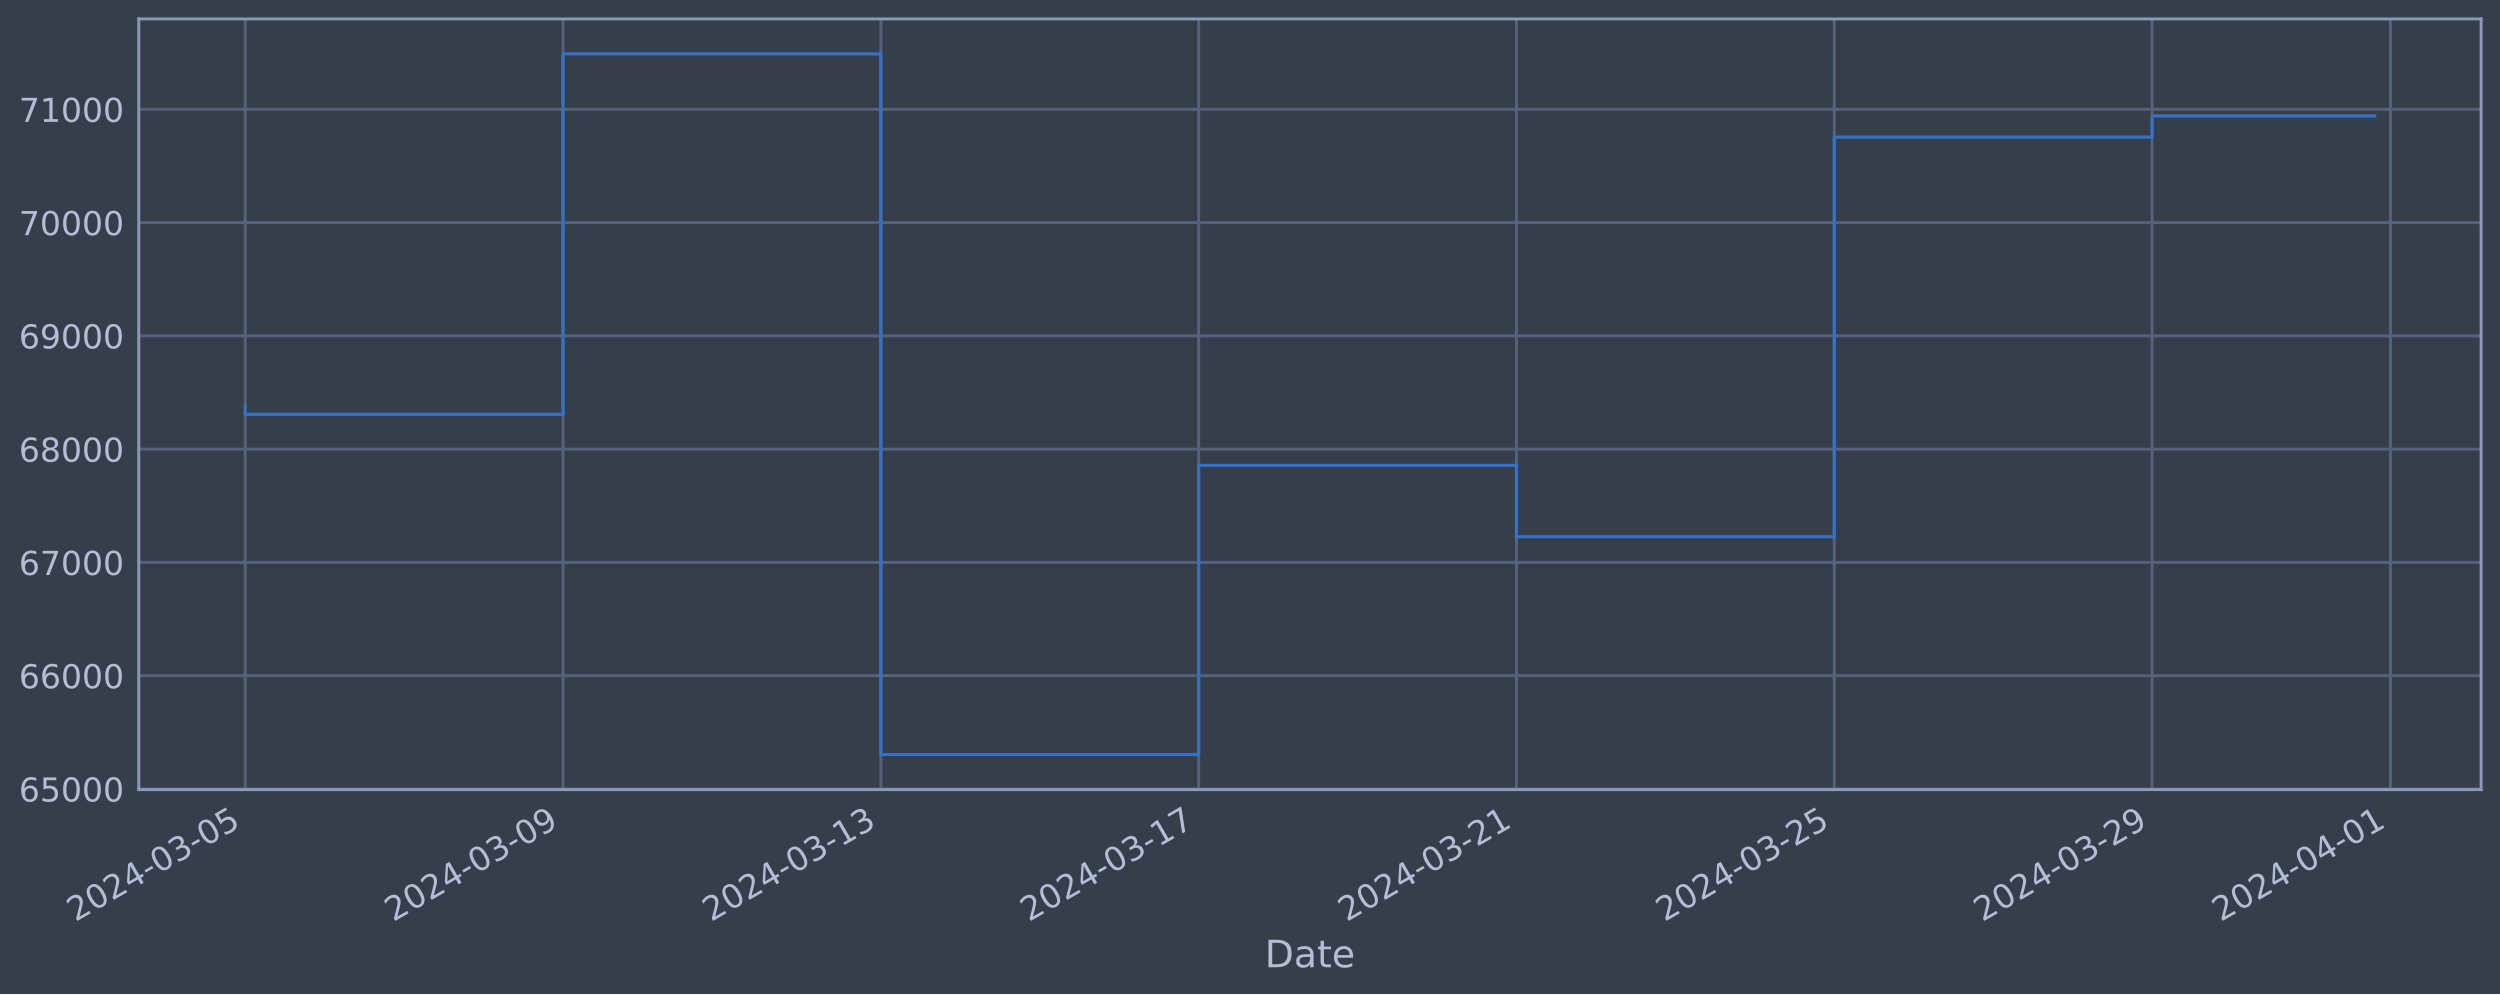
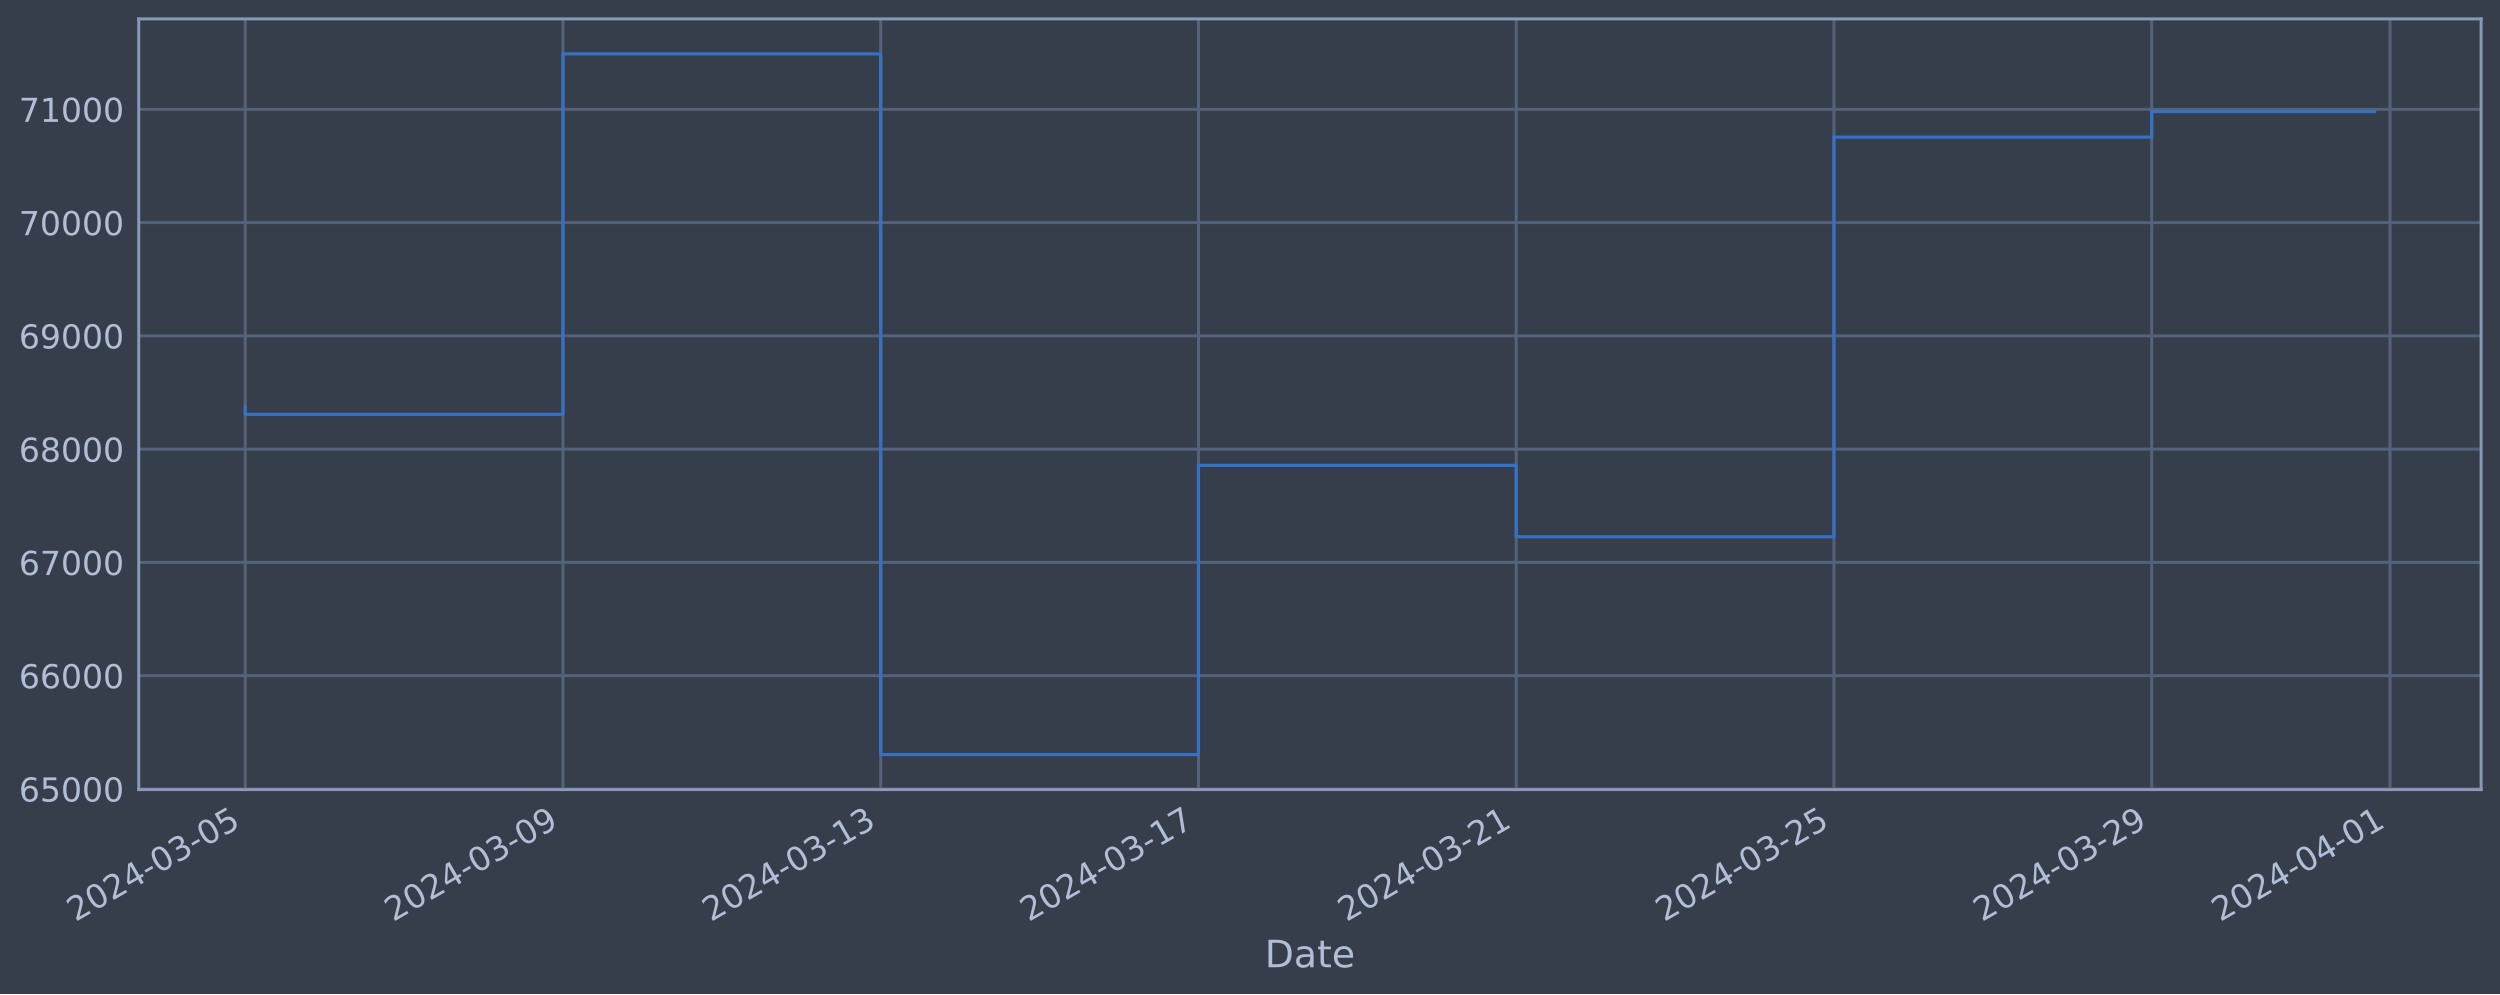
<svg xmlns="http://www.w3.org/2000/svg" xmlns:xlink="http://www.w3.org/1999/xlink" width="952.884pt" height="378.87pt" viewBox="0 0 952.884 378.87" version="1.1">
  <defs>
    <style type="text/css">*{stroke-linejoin: round; stroke-linecap: butt}</style>
  </defs>
  <g id="figure_1">
    <g id="patch_1">
      <path d="M 0 378.87  L 952.884 378.87  L 952.884 0  L 0 0  z " style="fill: #373e4b" />
    </g>
    <g id="axes_1">
      <g id="patch_2">
        <path d="M 52.884 300.96  L 945.684 300.96  L 945.684 7.2  L 52.884 7.2  z " style="fill: #373e4b" />
      </g>
      <g id="matplotlib.axis_1">
        <g id="xtick_1">
          <g id="line2d_1">
-             <path d="M 93.466 300.96  L 93.466 7.2  " clip-path="url(#p0448eeb3ff)" style="fill: none; stroke: #546379; stroke-width: 1.12; stroke-linecap: square" />
+             <path d="M 93.466 300.96  L 93.466 7.2  " clip-path="url(#pa56d98c570)" style="fill: none; stroke: #546379; stroke-width: 1.12; stroke-linecap: square" />
          </g>
          <g id="line2d_2" />
          <g id="text_1">
            <g style="fill: #b1bed6" transform="translate(28.74006 351.4642) rotate(-30) scale(0.126 -0.126)">
              <defs>
                <path id="DejaVuSans-32" d="M 1228 531  L 3431 531  L 3431 0  L 469 0  L 469 531  Q 828 903 1448 1529  Q 2069 2156 2228 2338  Q 2531 2678 2651 2914  Q 2772 3150 2772 3378  Q 2772 3750 2511 3984  Q 2250 4219 1831 4219  Q 1534 4219 1204 4116  Q 875 4013 500 3803  L 500 4441  Q 881 4594 1212 4672  Q 1544 4750 1819 4750  Q 2544 4750 2975 4387  Q 3406 4025 3406 3419  Q 3406 3131 3298 2873  Q 3191 2616 2906 2266  Q 2828 2175 2409 1742  Q 1991 1309 1228 531  z " transform="scale(0.015625)" />
                <path id="DejaVuSans-30" d="M 2034 4250  Q 1547 4250 1301 3770  Q 1056 3291 1056 2328  Q 1056 1369 1301 889  Q 1547 409 2034 409  Q 2525 409 2770 889  Q 3016 1369 3016 2328  Q 3016 3291 2770 3770  Q 2525 4250 2034 4250  z M 2034 4750  Q 2819 4750 3233 4129  Q 3647 3509 3647 2328  Q 3647 1150 3233 529  Q 2819 -91 2034 -91  Q 1250 -91 836 529  Q 422 1150 422 2328  Q 422 3509 836 4129  Q 1250 4750 2034 4750  z " transform="scale(0.015625)" />
                <path id="DejaVuSans-34" d="M 2419 4116  L 825 1625  L 2419 1625  L 2419 4116  z M 2253 4666  L 3047 4666  L 3047 1625  L 3713 1625  L 3713 1100  L 3047 1100  L 3047 0  L 2419 0  L 2419 1100  L 313 1100  L 313 1709  L 2253 4666  z " transform="scale(0.015625)" />
                <path id="DejaVuSans-2d" d="M 313 2009  L 1997 2009  L 1997 1497  L 313 1497  L 313 2009  z " transform="scale(0.015625)" />
                <path id="DejaVuSans-33" d="M 2597 2516  Q 3050 2419 3304 2112  Q 3559 1806 3559 1356  Q 3559 666 3084 287  Q 2609 -91 1734 -91  Q 1441 -91 1130 -33  Q 819 25 488 141  L 488 750  Q 750 597 1062 519  Q 1375 441 1716 441  Q 2309 441 2620 675  Q 2931 909 2931 1356  Q 2931 1769 2642 2001  Q 2353 2234 1838 2234  L 1294 2234  L 1294 2753  L 1863 2753  Q 2328 2753 2575 2939  Q 2822 3125 2822 3475  Q 2822 3834 2567 4026  Q 2313 4219 1838 4219  Q 1578 4219 1281 4162  Q 984 4106 628 3988  L 628 4550  Q 988 4650 1302 4700  Q 1616 4750 1894 4750  Q 2613 4750 3031 4423  Q 3450 4097 3450 3541  Q 3450 3153 3228 2886  Q 3006 2619 2597 2516  z " transform="scale(0.015625)" />
                <path id="DejaVuSans-35" d="M 691 4666  L 3169 4666  L 3169 4134  L 1269 4134  L 1269 2991  Q 1406 3038 1543 3061  Q 1681 3084 1819 3084  Q 2600 3084 3056 2656  Q 3513 2228 3513 1497  Q 3513 744 3044 326  Q 2575 -91 1722 -91  Q 1428 -91 1123 -41  Q 819 9 494 109  L 494 744  Q 775 591 1075 516  Q 1375 441 1709 441  Q 2250 441 2565 725  Q 2881 1009 2881 1497  Q 2881 1984 2565 2268  Q 2250 2553 1709 2553  Q 1456 2553 1204 2497  Q 953 2441 691 2322  L 691 4666  z " transform="scale(0.015625)" />
              </defs>
              <use xlink:href="#DejaVuSans-32" />
              <use xlink:href="#DejaVuSans-30" x="63.623" />
              <use xlink:href="#DejaVuSans-32" x="127.246" />
              <use xlink:href="#DejaVuSans-34" x="190.869" />
              <use xlink:href="#DejaVuSans-2d" x="254.492" />
              <use xlink:href="#DejaVuSans-30" x="290.576" />
              <use xlink:href="#DejaVuSans-33" x="354.199" />
              <use xlink:href="#DejaVuSans-2d" x="417.822" />
              <use xlink:href="#DejaVuSans-30" x="453.906" />
              <use xlink:href="#DejaVuSans-35" x="517.529" />
            </g>
          </g>
        </g>
        <g id="xtick_2">
          <g id="line2d_3">
-             <path d="M 214.601 300.96  L 214.601 7.2  " clip-path="url(#p0448eeb3ff)" style="fill: none; stroke: #546379; stroke-width: 1.12; stroke-linecap: square" />
+             <path d="M 214.576 300.96  L 214.576 7.2  " clip-path="url(#pa56d98c570)" style="fill: none; stroke: #546379; stroke-width: 1.12; stroke-linecap: square" />
          </g>
          <g id="line2d_4" />
          <g id="text_2">
-             <g style="fill: #b1bed6" transform="translate(149.8751 351.4642) rotate(-30) scale(0.126 -0.126)">
+             <g style="fill: #b1bed6" transform="translate(149.8502 351.4642) rotate(-30) scale(0.126 -0.126)">
              <defs>
                <path id="DejaVuSans-39" d="M 703 97  L 703 672  Q 941 559 1184 500  Q 1428 441 1663 441  Q 2288 441 2617 861  Q 2947 1281 2994 2138  Q 2813 1869 2534 1725  Q 2256 1581 1919 1581  Q 1219 1581 811 2004  Q 403 2428 403 3163  Q 403 3881 828 4315  Q 1253 4750 1959 4750  Q 2769 4750 3195 4129  Q 3622 3509 3622 2328  Q 3622 1225 3098 567  Q 2575 -91 1691 -91  Q 1453 -91 1209 -44  Q 966 3 703 97  z M 1959 2075  Q 2384 2075 2632 2365  Q 2881 2656 2881 3163  Q 2881 3666 2632 3958  Q 2384 4250 1959 4250  Q 1534 4250 1286 3958  Q 1038 3666 1038 3163  Q 1038 2656 1286 2365  Q 1534 2075 1959 2075  z " transform="scale(0.015625)" />
              </defs>
              <use xlink:href="#DejaVuSans-32" />
              <use xlink:href="#DejaVuSans-30" x="63.623" />
              <use xlink:href="#DejaVuSans-32" x="127.246" />
              <use xlink:href="#DejaVuSans-34" x="190.869" />
              <use xlink:href="#DejaVuSans-2d" x="254.492" />
              <use xlink:href="#DejaVuSans-30" x="290.576" />
              <use xlink:href="#DejaVuSans-33" x="354.199" />
              <use xlink:href="#DejaVuSans-2d" x="417.822" />
              <use xlink:href="#DejaVuSans-30" x="453.906" />
              <use xlink:href="#DejaVuSans-39" x="517.529" />
            </g>
          </g>
        </g>
        <g id="xtick_3">
          <g id="line2d_5">
-             <path d="M 335.736 300.96  L 335.736 7.2  " clip-path="url(#p0448eeb3ff)" style="fill: none; stroke: #546379; stroke-width: 1.12; stroke-linecap: square" />
+             <path d="M 335.686 300.96  L 335.686 7.2  " clip-path="url(#pa56d98c570)" style="fill: none; stroke: #546379; stroke-width: 1.12; stroke-linecap: square" />
          </g>
          <g id="line2d_6" />
          <g id="text_3">
-             <g style="fill: #b1bed6" transform="translate(271.0102 351.4642) rotate(-30) scale(0.126 -0.126)">
+             <g style="fill: #b1bed6" transform="translate(270.9604 351.4642) rotate(-30) scale(0.126 -0.126)">
              <defs>
                <path id="DejaVuSans-31" d="M 794 531  L 1825 531  L 1825 4091  L 703 3866  L 703 4441  L 1819 4666  L 2450 4666  L 2450 531  L 3481 531  L 3481 0  L 794 0  L 794 531  z " transform="scale(0.015625)" />
              </defs>
              <use xlink:href="#DejaVuSans-32" />
              <use xlink:href="#DejaVuSans-30" x="63.623" />
              <use xlink:href="#DejaVuSans-32" x="127.246" />
              <use xlink:href="#DejaVuSans-34" x="190.869" />
              <use xlink:href="#DejaVuSans-2d" x="254.492" />
              <use xlink:href="#DejaVuSans-30" x="290.576" />
              <use xlink:href="#DejaVuSans-33" x="354.199" />
              <use xlink:href="#DejaVuSans-2d" x="417.822" />
              <use xlink:href="#DejaVuSans-31" x="453.906" />
              <use xlink:href="#DejaVuSans-33" x="517.529" />
            </g>
          </g>
        </g>
        <g id="xtick_4">
          <g id="line2d_7">
-             <path d="M 456.871 300.96  L 456.871 7.2  " clip-path="url(#p0448eeb3ff)" style="fill: none; stroke: #546379; stroke-width: 1.12; stroke-linecap: square" />
+             <path d="M 456.796 300.96  L 456.796 7.2  " clip-path="url(#pa56d98c570)" style="fill: none; stroke: #546379; stroke-width: 1.12; stroke-linecap: square" />
          </g>
          <g id="line2d_8" />
          <g id="text_4">
-             <g style="fill: #b1bed6" transform="translate(392.1452 351.4642) rotate(-30) scale(0.126 -0.126)">
+             <g style="fill: #b1bed6" transform="translate(392.0705 351.4642) rotate(-30) scale(0.126 -0.126)">
              <defs>
                <path id="DejaVuSans-37" d="M 525 4666  L 3525 4666  L 3525 4397  L 1831 0  L 1172 0  L 2766 4134  L 525 4134  L 525 4666  z " transform="scale(0.015625)" />
              </defs>
              <use xlink:href="#DejaVuSans-32" />
              <use xlink:href="#DejaVuSans-30" x="63.623" />
              <use xlink:href="#DejaVuSans-32" x="127.246" />
              <use xlink:href="#DejaVuSans-34" x="190.869" />
              <use xlink:href="#DejaVuSans-2d" x="254.492" />
              <use xlink:href="#DejaVuSans-30" x="290.576" />
              <use xlink:href="#DejaVuSans-33" x="354.199" />
              <use xlink:href="#DejaVuSans-2d" x="417.822" />
              <use xlink:href="#DejaVuSans-31" x="453.906" />
              <use xlink:href="#DejaVuSans-37" x="517.529" />
            </g>
          </g>
        </g>
        <g id="xtick_5">
          <g id="line2d_9">
-             <path d="M 578.006 300.96  L 578.006 7.2  " clip-path="url(#p0448eeb3ff)" style="fill: none; stroke: #546379; stroke-width: 1.12; stroke-linecap: square" />
+             <path d="M 577.906 300.96  L 577.906 7.2  " clip-path="url(#pa56d98c570)" style="fill: none; stroke: #546379; stroke-width: 1.12; stroke-linecap: square" />
          </g>
          <g id="line2d_10" />
          <g id="text_5">
-             <g style="fill: #b1bed6" transform="translate(513.2802 351.4642) rotate(-30) scale(0.126 -0.126)">
+             <g style="fill: #b1bed6" transform="translate(513.1807 351.4642) rotate(-30) scale(0.126 -0.126)">
              <use xlink:href="#DejaVuSans-32" />
              <use xlink:href="#DejaVuSans-30" x="63.623" />
              <use xlink:href="#DejaVuSans-32" x="127.246" />
              <use xlink:href="#DejaVuSans-34" x="190.869" />
              <use xlink:href="#DejaVuSans-2d" x="254.492" />
              <use xlink:href="#DejaVuSans-30" x="290.576" />
              <use xlink:href="#DejaVuSans-33" x="354.199" />
              <use xlink:href="#DejaVuSans-2d" x="417.822" />
              <use xlink:href="#DejaVuSans-32" x="453.906" />
              <use xlink:href="#DejaVuSans-31" x="517.529" />
            </g>
          </g>
        </g>
        <g id="xtick_6">
          <g id="line2d_11">
-             <path d="M 699.141 300.96  L 699.141 7.2  " clip-path="url(#p0448eeb3ff)" style="fill: none; stroke: #546379; stroke-width: 1.12; stroke-linecap: square" />
+             <path d="M 699.016 300.96  L 699.016 7.2  " clip-path="url(#pa56d98c570)" style="fill: none; stroke: #546379; stroke-width: 1.12; stroke-linecap: square" />
          </g>
          <g id="line2d_12" />
          <g id="text_6">
-             <g style="fill: #b1bed6" transform="translate(634.4153 351.4642) rotate(-30) scale(0.126 -0.126)">
+             <g style="fill: #b1bed6" transform="translate(634.2908 351.4642) rotate(-30) scale(0.126 -0.126)">
              <use xlink:href="#DejaVuSans-32" />
              <use xlink:href="#DejaVuSans-30" x="63.623" />
              <use xlink:href="#DejaVuSans-32" x="127.246" />
              <use xlink:href="#DejaVuSans-34" x="190.869" />
              <use xlink:href="#DejaVuSans-2d" x="254.492" />
              <use xlink:href="#DejaVuSans-30" x="290.576" />
              <use xlink:href="#DejaVuSans-33" x="354.199" />
              <use xlink:href="#DejaVuSans-2d" x="417.822" />
              <use xlink:href="#DejaVuSans-32" x="453.906" />
              <use xlink:href="#DejaVuSans-35" x="517.529" />
            </g>
          </g>
        </g>
        <g id="xtick_7">
          <g id="line2d_13">
-             <path d="M 820.276 300.96  L 820.276 7.2  " clip-path="url(#p0448eeb3ff)" style="fill: none; stroke: #546379; stroke-width: 1.12; stroke-linecap: square" />
+             <path d="M 820.126 300.96  L 820.126 7.2  " clip-path="url(#pa56d98c570)" style="fill: none; stroke: #546379; stroke-width: 1.12; stroke-linecap: square" />
          </g>
          <g id="line2d_14" />
          <g id="text_7">
-             <g style="fill: #b1bed6" transform="translate(755.5503 351.4642) rotate(-30) scale(0.126 -0.126)">
+             <g style="fill: #b1bed6" transform="translate(755.401 351.4642) rotate(-30) scale(0.126 -0.126)">
              <use xlink:href="#DejaVuSans-32" />
              <use xlink:href="#DejaVuSans-30" x="63.623" />
              <use xlink:href="#DejaVuSans-32" x="127.246" />
              <use xlink:href="#DejaVuSans-34" x="190.869" />
              <use xlink:href="#DejaVuSans-2d" x="254.492" />
              <use xlink:href="#DejaVuSans-30" x="290.576" />
              <use xlink:href="#DejaVuSans-33" x="354.199" />
              <use xlink:href="#DejaVuSans-2d" x="417.822" />
              <use xlink:href="#DejaVuSans-32" x="453.906" />
              <use xlink:href="#DejaVuSans-39" x="517.529" />
            </g>
          </g>
        </g>
        <g id="xtick_8">
          <g id="line2d_15">
-             <path d="M 911.127 300.96  L 911.127 7.2  " clip-path="url(#p0448eeb3ff)" style="fill: none; stroke: #546379; stroke-width: 1.12; stroke-linecap: square" />
+             <path d="M 910.959 300.96  L 910.959 7.2  " clip-path="url(#pa56d98c570)" style="fill: none; stroke: #546379; stroke-width: 1.12; stroke-linecap: square" />
          </g>
          <g id="line2d_16" />
          <g id="text_8">
-             <g style="fill: #b1bed6" transform="translate(846.4016 351.4642) rotate(-30) scale(0.126 -0.126)">
+             <g style="fill: #b1bed6" transform="translate(846.2336 351.4642) rotate(-30) scale(0.126 -0.126)">
              <use xlink:href="#DejaVuSans-32" />
              <use xlink:href="#DejaVuSans-30" x="63.623" />
              <use xlink:href="#DejaVuSans-32" x="127.246" />
              <use xlink:href="#DejaVuSans-34" x="190.869" />
              <use xlink:href="#DejaVuSans-2d" x="254.492" />
              <use xlink:href="#DejaVuSans-30" x="290.576" />
              <use xlink:href="#DejaVuSans-34" x="354.199" />
              <use xlink:href="#DejaVuSans-2d" x="417.822" />
              <use xlink:href="#DejaVuSans-30" x="453.906" />
              <use xlink:href="#DejaVuSans-31" x="517.529" />
            </g>
          </g>
        </g>
        <g id="text_9">
          <g style="fill: #b1bed6" transform="translate(482.0746 368.6753) scale(0.144 -0.144)">
            <defs>
              <path id="DejaVuSans-44" d="M 1259 4147  L 1259 519  L 2022 519  Q 2988 519 3436 956  Q 3884 1394 3884 2338  Q 3884 3275 3436 3711  Q 2988 4147 2022 4147  L 1259 4147  z M 628 4666  L 1925 4666  Q 3281 4666 3915 4102  Q 4550 3538 4550 2338  Q 4550 1131 3912 565  Q 3275 0 1925 0  L 628 0  L 628 4666  z " transform="scale(0.015625)" />
              <path id="DejaVuSans-61" d="M 2194 1759  Q 1497 1759 1228 1600  Q 959 1441 959 1056  Q 959 750 1161 570  Q 1363 391 1709 391  Q 2188 391 2477 730  Q 2766 1069 2766 1631  L 2766 1759  L 2194 1759  z M 3341 1997  L 3341 0  L 2766 0  L 2766 531  Q 2569 213 2275 61  Q 1981 -91 1556 -91  Q 1019 -91 701 211  Q 384 513 384 1019  Q 384 1609 779 1909  Q 1175 2209 1959 2209  L 2766 2209  L 2766 2266  Q 2766 2663 2505 2880  Q 2244 3097 1772 3097  Q 1472 3097 1187 3025  Q 903 2953 641 2809  L 641 3341  Q 956 3463 1253 3523  Q 1550 3584 1831 3584  Q 2591 3584 2966 3190  Q 3341 2797 3341 1997  z " transform="scale(0.015625)" />
              <path id="DejaVuSans-74" d="M 1172 4494  L 1172 3500  L 2356 3500  L 2356 3053  L 1172 3053  L 1172 1153  Q 1172 725 1289 603  Q 1406 481 1766 481  L 2356 481  L 2356 0  L 1766 0  Q 1100 0 847 248  Q 594 497 594 1153  L 594 3053  L 172 3053  L 172 3500  L 594 3500  L 594 4494  L 1172 4494  z " transform="scale(0.015625)" />
              <path id="DejaVuSans-65" d="M 3597 1894  L 3597 1613  L 953 1613  Q 991 1019 1311 708  Q 1631 397 2203 397  Q 2534 397 2845 478  Q 3156 559 3463 722  L 3463 178  Q 3153 47 2828 -22  Q 2503 -91 2169 -91  Q 1331 -91 842 396  Q 353 884 353 1716  Q 353 2575 817 3079  Q 1281 3584 2069 3584  Q 2775 3584 3186 3129  Q 3597 2675 3597 1894  z M 3022 2063  Q 3016 2534 2758 2815  Q 2500 3097 2075 3097  Q 1594 3097 1305 2825  Q 1016 2553 972 2059  L 3022 2063  z " transform="scale(0.015625)" />
            </defs>
            <use xlink:href="#DejaVuSans-44" />
            <use xlink:href="#DejaVuSans-61" x="77.002" />
            <use xlink:href="#DejaVuSans-74" x="138.281" />
            <use xlink:href="#DejaVuSans-65" x="177.49" />
          </g>
        </g>
      </g>
      <g id="matplotlib.axis_2">
        <g id="ytick_1">
          <g id="line2d_17">
-             <path d="M 52.884 300.718  L 945.684 300.718  " clip-path="url(#p0448eeb3ff)" style="fill: none; stroke: #546379; stroke-width: 1.12; stroke-linecap: square" />
+             <path d="M 52.884 300.718  L 945.684 300.718  " clip-path="url(#pa56d98c570)" style="fill: none; stroke: #546379; stroke-width: 1.12; stroke-linecap: square" />
          </g>
          <g id="line2d_18" />
          <g id="text_10">
            <g style="fill: #b1bed6" transform="translate(7.2 305.5049) scale(0.126 -0.126)">
              <defs>
                <path id="DejaVuSans-36" d="M 2113 2584  Q 1688 2584 1439 2293  Q 1191 2003 1191 1497  Q 1191 994 1439 701  Q 1688 409 2113 409  Q 2538 409 2786 701  Q 3034 994 3034 1497  Q 3034 2003 2786 2293  Q 2538 2584 2113 2584  z M 3366 4563  L 3366 3988  Q 3128 4100 2886 4159  Q 2644 4219 2406 4219  Q 1781 4219 1451 3797  Q 1122 3375 1075 2522  Q 1259 2794 1537 2939  Q 1816 3084 2150 3084  Q 2853 3084 3261 2657  Q 3669 2231 3669 1497  Q 3669 778 3244 343  Q 2819 -91 2113 -91  Q 1303 -91 875 529  Q 447 1150 447 2328  Q 447 3434 972 4092  Q 1497 4750 2381 4750  Q 2619 4750 2861 4703  Q 3103 4656 3366 4563  z " transform="scale(0.015625)" />
              </defs>
              <use xlink:href="#DejaVuSans-36" />
              <use xlink:href="#DejaVuSans-35" x="63.623" />
              <use xlink:href="#DejaVuSans-30" x="127.246" />
              <use xlink:href="#DejaVuSans-30" x="190.869" />
              <use xlink:href="#DejaVuSans-30" x="254.492" />
            </g>
          </g>
        </g>
        <g id="ytick_2">
          <g id="line2d_19">
-             <path d="M 52.884 257.544  L 945.684 257.544  " clip-path="url(#p0448eeb3ff)" style="fill: none; stroke: #546379; stroke-width: 1.12; stroke-linecap: square" />
+             <path d="M 52.884 257.544  L 945.684 257.544  " clip-path="url(#pa56d98c570)" style="fill: none; stroke: #546379; stroke-width: 1.12; stroke-linecap: square" />
          </g>
          <g id="line2d_20" />
          <g id="text_11">
            <g style="fill: #b1bed6" transform="translate(7.2 262.331) scale(0.126 -0.126)">
              <use xlink:href="#DejaVuSans-36" />
              <use xlink:href="#DejaVuSans-36" x="63.623" />
              <use xlink:href="#DejaVuSans-30" x="127.246" />
              <use xlink:href="#DejaVuSans-30" x="190.869" />
              <use xlink:href="#DejaVuSans-30" x="254.492" />
            </g>
          </g>
        </g>
        <g id="ytick_3">
          <g id="line2d_21">
-             <path d="M 52.884 214.37  L 945.684 214.37  " clip-path="url(#p0448eeb3ff)" style="fill: none; stroke: #546379; stroke-width: 1.12; stroke-linecap: square" />
+             <path d="M 52.884 214.37  L 945.684 214.37  " clip-path="url(#pa56d98c570)" style="fill: none; stroke: #546379; stroke-width: 1.12; stroke-linecap: square" />
          </g>
          <g id="line2d_22" />
          <g id="text_12">
            <g style="fill: #b1bed6" transform="translate(7.2 219.157) scale(0.126 -0.126)">
              <use xlink:href="#DejaVuSans-36" />
              <use xlink:href="#DejaVuSans-37" x="63.623" />
              <use xlink:href="#DejaVuSans-30" x="127.246" />
              <use xlink:href="#DejaVuSans-30" x="190.869" />
              <use xlink:href="#DejaVuSans-30" x="254.492" />
            </g>
          </g>
        </g>
        <g id="ytick_4">
          <g id="line2d_23">
-             <path d="M 52.884 171.196  L 945.684 171.196  " clip-path="url(#p0448eeb3ff)" style="fill: none; stroke: #546379; stroke-width: 1.12; stroke-linecap: square" />
+             <path d="M 52.884 171.196  L 945.684 171.196  " clip-path="url(#pa56d98c570)" style="fill: none; stroke: #546379; stroke-width: 1.12; stroke-linecap: square" />
          </g>
          <g id="line2d_24" />
          <g id="text_13">
            <g style="fill: #b1bed6" transform="translate(7.2 175.9831) scale(0.126 -0.126)">
              <defs>
                <path id="DejaVuSans-38" d="M 2034 2216  Q 1584 2216 1326 1975  Q 1069 1734 1069 1313  Q 1069 891 1326 650  Q 1584 409 2034 409  Q 2484 409 2743 651  Q 3003 894 3003 1313  Q 3003 1734 2745 1975  Q 2488 2216 2034 2216  z M 1403 2484  Q 997 2584 770 2862  Q 544 3141 544 3541  Q 544 4100 942 4425  Q 1341 4750 2034 4750  Q 2731 4750 3128 4425  Q 3525 4100 3525 3541  Q 3525 3141 3298 2862  Q 3072 2584 2669 2484  Q 3125 2378 3379 2068  Q 3634 1759 3634 1313  Q 3634 634 3220 271  Q 2806 -91 2034 -91  Q 1263 -91 848 271  Q 434 634 434 1313  Q 434 1759 690 2068  Q 947 2378 1403 2484  z M 1172 3481  Q 1172 3119 1398 2916  Q 1625 2713 2034 2713  Q 2441 2713 2670 2916  Q 2900 3119 2900 3481  Q 2900 3844 2670 4047  Q 2441 4250 2034 4250  Q 1625 4250 1398 4047  Q 1172 3844 1172 3481  z " transform="scale(0.015625)" />
              </defs>
              <use xlink:href="#DejaVuSans-36" />
              <use xlink:href="#DejaVuSans-38" x="63.623" />
              <use xlink:href="#DejaVuSans-30" x="127.246" />
              <use xlink:href="#DejaVuSans-30" x="190.869" />
              <use xlink:href="#DejaVuSans-30" x="254.492" />
            </g>
          </g>
        </g>
        <g id="ytick_5">
          <g id="line2d_25">
-             <path d="M 52.884 128.022  L 945.684 128.022  " clip-path="url(#p0448eeb3ff)" style="fill: none; stroke: #546379; stroke-width: 1.12; stroke-linecap: square" />
+             <path d="M 52.884 128.022  L 945.684 128.022  " clip-path="url(#pa56d98c570)" style="fill: none; stroke: #546379; stroke-width: 1.12; stroke-linecap: square" />
          </g>
          <g id="line2d_26" />
          <g id="text_14">
            <g style="fill: #b1bed6" transform="translate(7.2 132.8092) scale(0.126 -0.126)">
              <use xlink:href="#DejaVuSans-36" />
              <use xlink:href="#DejaVuSans-39" x="63.623" />
              <use xlink:href="#DejaVuSans-30" x="127.246" />
              <use xlink:href="#DejaVuSans-30" x="190.869" />
              <use xlink:href="#DejaVuSans-30" x="254.492" />
            </g>
          </g>
        </g>
        <g id="ytick_6">
          <g id="line2d_27">
-             <path d="M 52.884 84.848  L 945.684 84.848  " clip-path="url(#p0448eeb3ff)" style="fill: none; stroke: #546379; stroke-width: 1.12; stroke-linecap: square" />
+             <path d="M 52.884 84.848  L 945.684 84.848  " clip-path="url(#pa56d98c570)" style="fill: none; stroke: #546379; stroke-width: 1.12; stroke-linecap: square" />
          </g>
          <g id="line2d_28" />
          <g id="text_15">
            <g style="fill: #b1bed6" transform="translate(7.2 89.63523) scale(0.126 -0.126)">
              <use xlink:href="#DejaVuSans-37" />
              <use xlink:href="#DejaVuSans-30" x="63.623" />
              <use xlink:href="#DejaVuSans-30" x="127.246" />
              <use xlink:href="#DejaVuSans-30" x="190.869" />
              <use xlink:href="#DejaVuSans-30" x="254.492" />
            </g>
          </g>
        </g>
        <g id="ytick_7">
          <g id="line2d_29">
-             <path d="M 52.884 41.674  L 945.684 41.674  " clip-path="url(#p0448eeb3ff)" style="fill: none; stroke: #546379; stroke-width: 1.12; stroke-linecap: square" />
+             <path d="M 52.884 41.674  L 945.684 41.674  " clip-path="url(#pa56d98c570)" style="fill: none; stroke: #546379; stroke-width: 1.12; stroke-linecap: square" />
          </g>
          <g id="line2d_30" />
          <g id="text_16">
            <g style="fill: #b1bed6" transform="translate(7.2 46.4613) scale(0.126 -0.126)">
              <use xlink:href="#DejaVuSans-37" />
              <use xlink:href="#DejaVuSans-31" x="63.623" />
              <use xlink:href="#DejaVuSans-30" x="127.246" />
              <use xlink:href="#DejaVuSans-30" x="190.869" />
              <use xlink:href="#DejaVuSans-30" x="254.492" />
            </g>
          </g>
        </g>
      </g>
      <g id="line2d_31">
-         <path d="M 93.466 154.891  L 93.466 157.946  L 214.601 157.946  L 214.601 20.553  L 335.736 20.553  L 335.736 287.607  L 456.871 287.607  L 456.871 177.362  L 578.006 177.362  L 578.006 204.598  L 699.141 204.598  L 699.141 52.265  L 820.276 52.265  L 820.276 44.189  L 905.102 44.189  " clip-path="url(#p0448eeb3ff)" style="fill: none; stroke: #3572c6; stroke-width: 1.2; stroke-linecap: square" />
+         <path d="M 93.466 154.891  L 93.466 157.946  L 214.576 157.946  L 214.576 20.553  L 335.686 20.553  L 335.686 287.607  L 456.796 287.607  L 456.796 177.362  L 577.906 177.362  L 577.906 204.598  L 699.016 204.598  L 699.016 52.265  L 820.126 52.265  L 820.126 42.526  L 905.102 42.526  " clip-path="url(#pa56d98c570)" style="fill: none; stroke: #3572c6; stroke-width: 1.2; stroke-linecap: square" />
      </g>
      <g id="patch_3">
        <path d="M 52.884 300.96  L 52.884 7.2  " style="fill: none; stroke: #899ab8; stroke-width: 1.12; stroke-linejoin: miter; stroke-linecap: square" />
      </g>
      <g id="patch_4">
        <path d="M 945.684 300.96  L 945.684 7.2  " style="fill: none; stroke: #899ab8; stroke-width: 1.12; stroke-linejoin: miter; stroke-linecap: square" />
      </g>
      <g id="patch_5">
        <path d="M 52.884 300.96  L 945.684 300.96  " style="fill: none; stroke: #899ab8; stroke-width: 1.12; stroke-linejoin: miter; stroke-linecap: square" />
      </g>
      <g id="patch_6">
        <path d="M 52.884 7.2  L 945.684 7.2  " style="fill: none; stroke: #899ab8; stroke-width: 1.12; stroke-linejoin: miter; stroke-linecap: square" />
      </g>
    </g>
  </g>
  <defs>
-     <clipPath id="p0448eeb3ff">
+     <clipPath id="pa56d98c570">
      <rect x="52.884" y="7.2" width="892.8" height="293.76" />
    </clipPath>
  </defs>
</svg>
